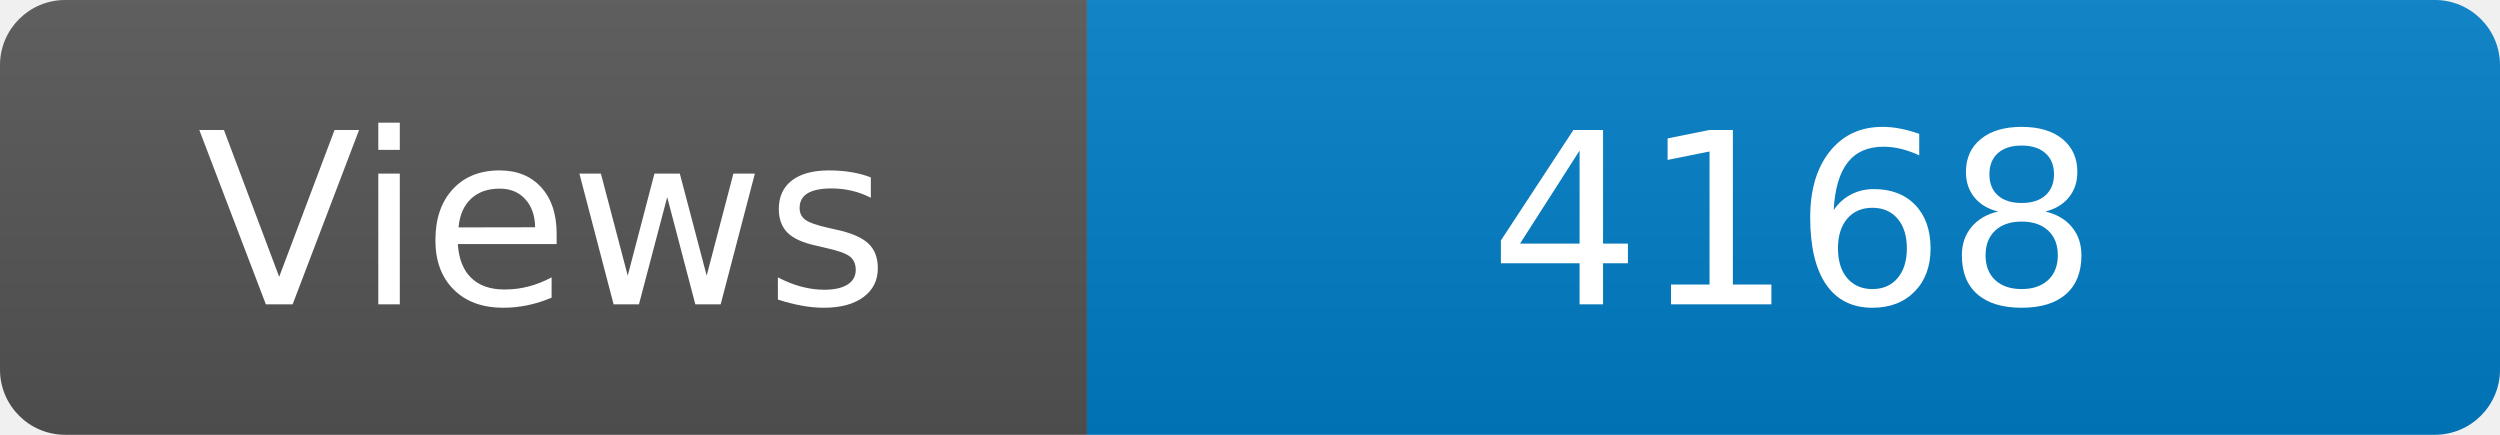
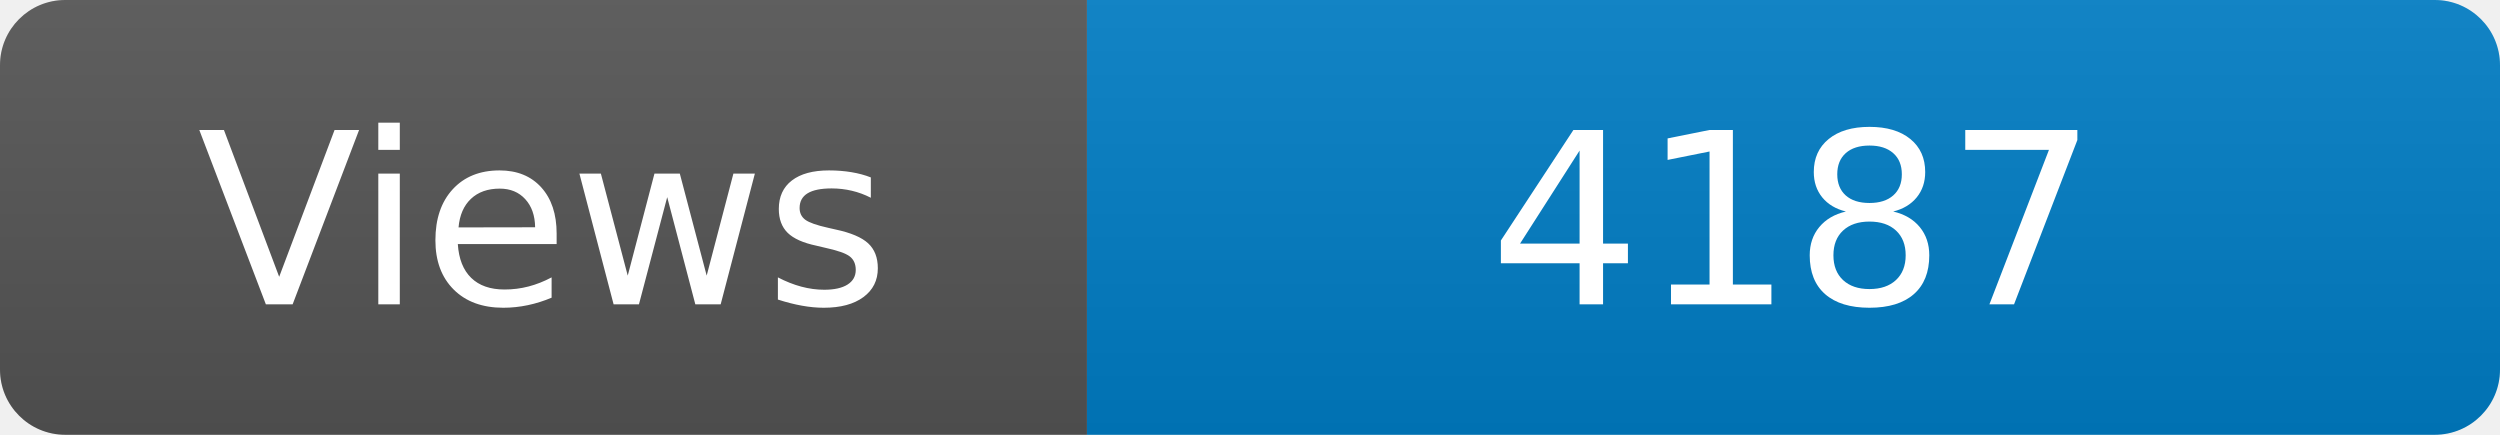
<svg xmlns="http://www.w3.org/2000/svg" width="115" height="20" role="img" aria-label="Maintained?: yes">
  <linearGradient id="s" x2="0" y2="100%">
    <stop offset="0" stop-color="#bbb" stop-opacity=".1" />
    <stop offset="1" stop-opacity=".1" />
  </linearGradient>
  <clipPath id="r">
    <rect width="115" height="20" rx="3" fill="#fff" />
  </clipPath>
  <g clip-path="url(#r)">
    <rect width="50" height="20" fill="#555" />
    <rect x="50" width="160" height="20" fill="#007ec6" />
    <rect width="115" height="20" fill="url(#s)" />
  </g>
  <g fill="#fff" text-anchor="middle" font-family="Verdana,Geneva,DejaVu Sans,sans-serif" font-size="110">
    <text x="250" y="140" transform="scale(.1)" fill="#fff">Views</text>
-     <text x="825" y="140" transform="scale(.1)" fill="#fff">4168</text>
+     <text x="825" y="140" transform="scale(.1)" fill="#fff">4187</text>
  </g>
</svg>
